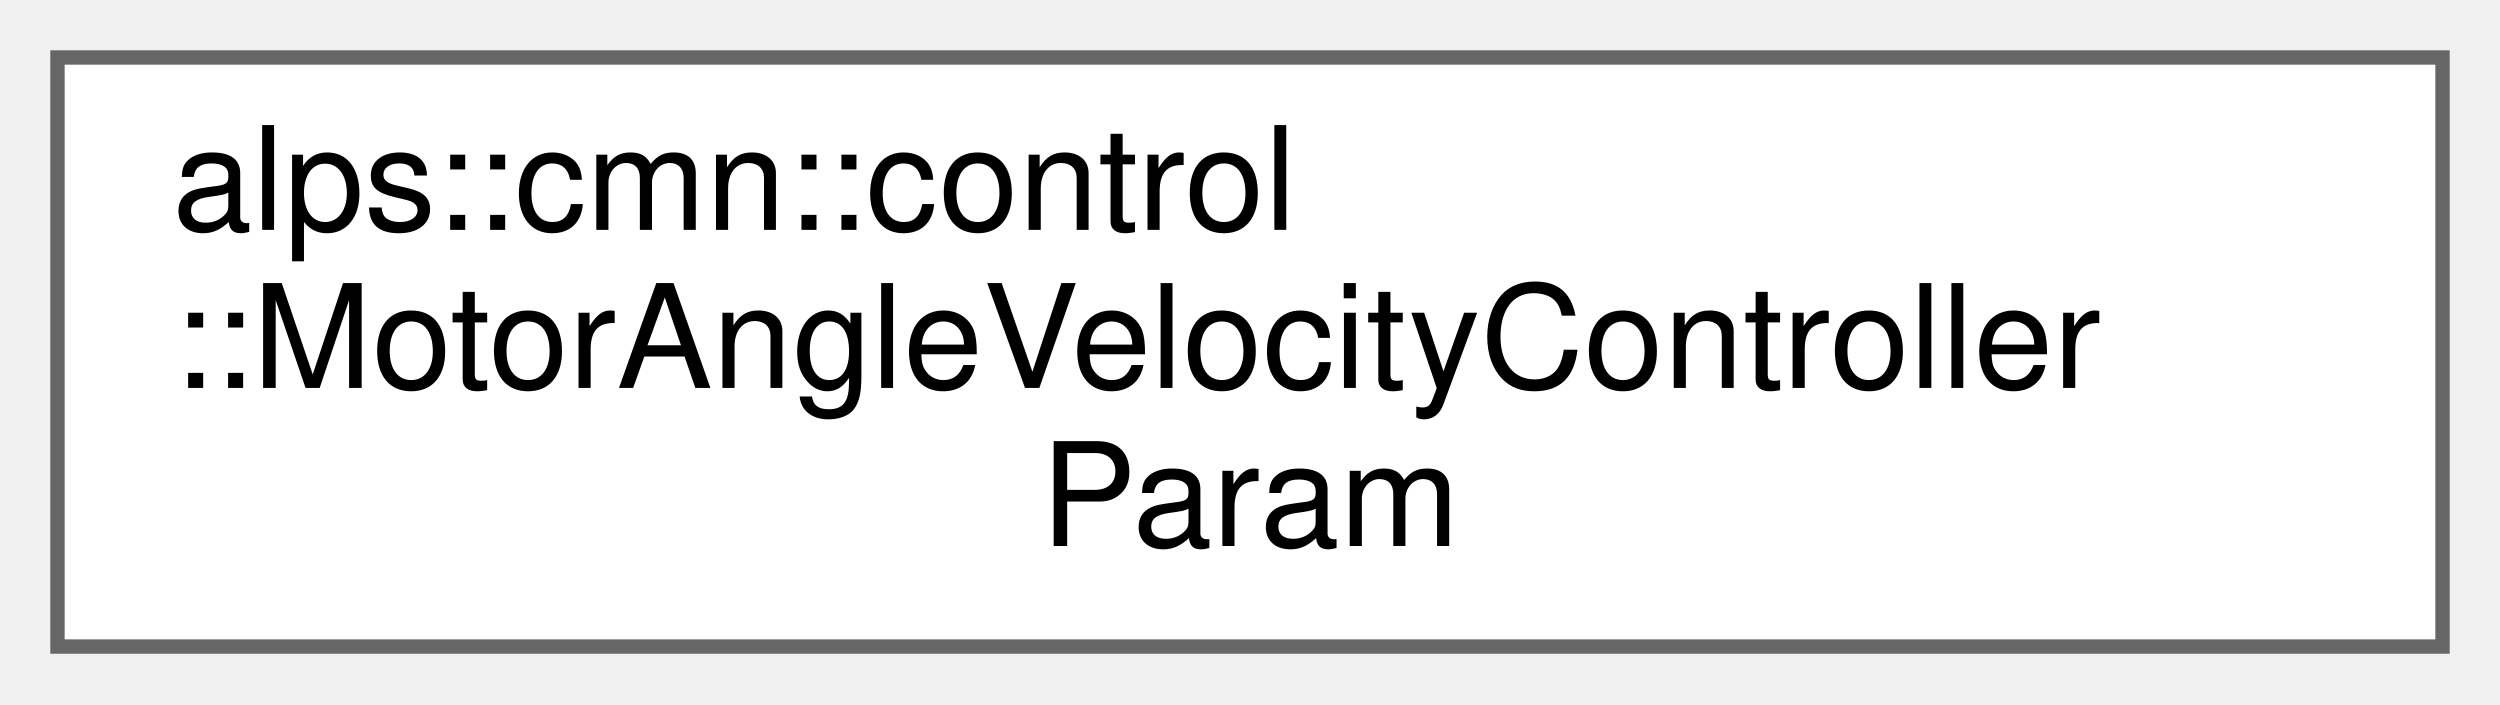
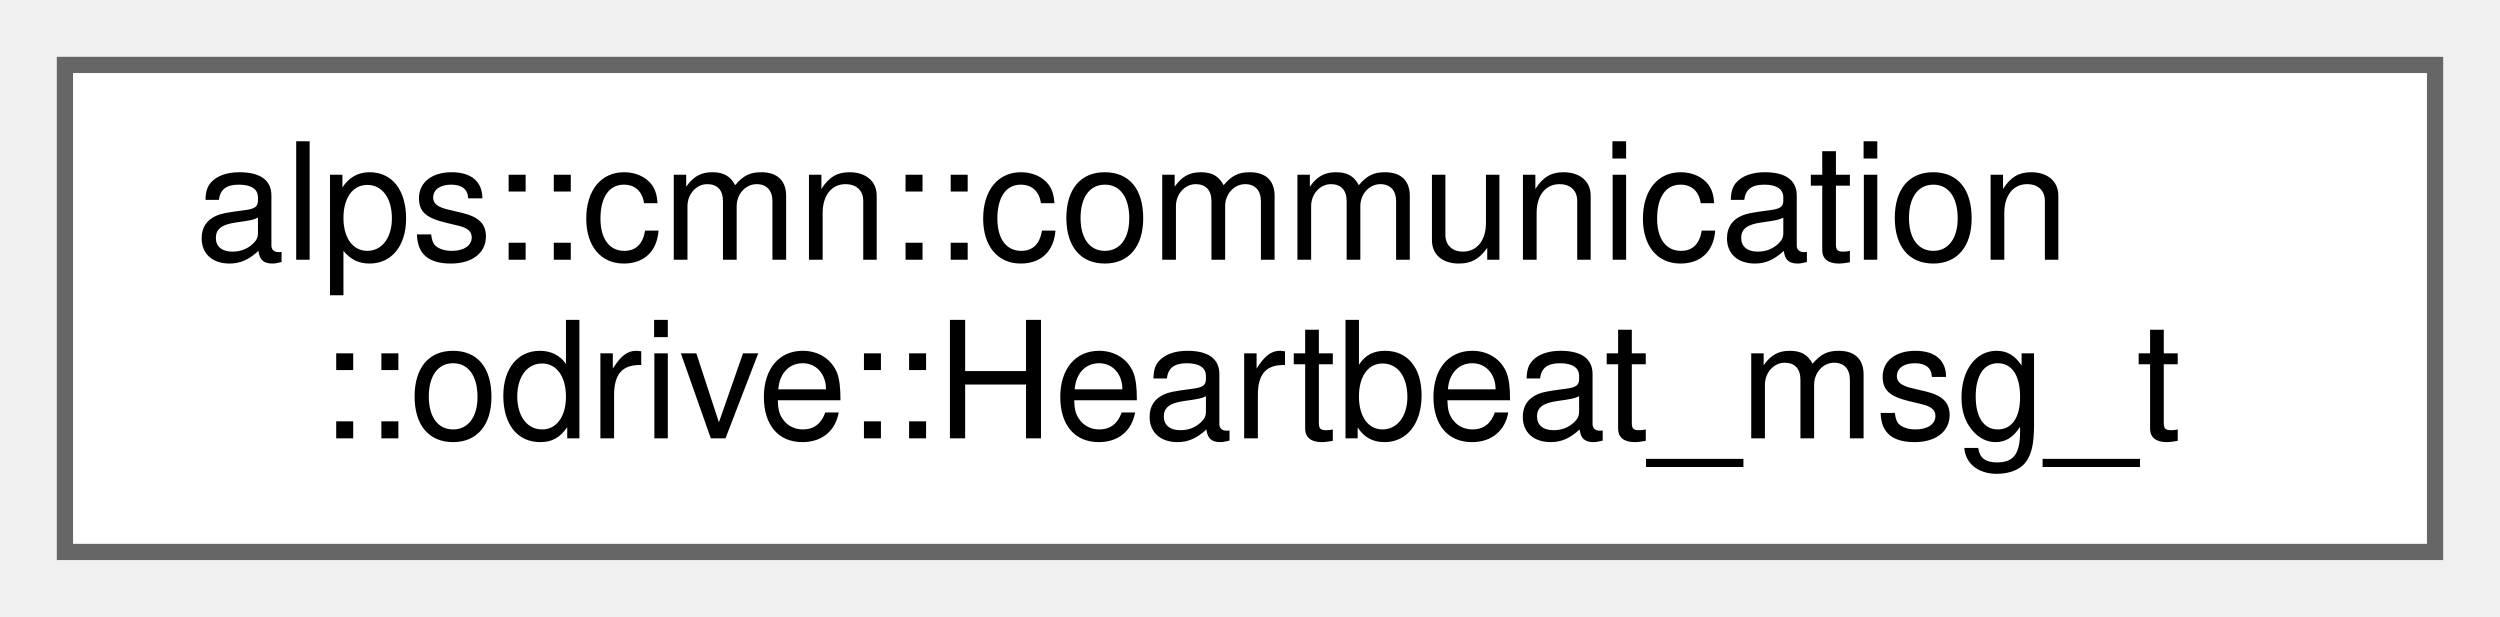
- <svg xmlns="http://www.w3.org/2000/svg" xmlns:xlink="http://www.w3.org/1999/xlink" width="174pt" height="49pt" viewBox="0.00 0.00 174.00 49.00">
-   <g id="graph0" class="graph" transform="scale(1 1) rotate(0) translate(4 45)">
+ <svg xmlns="http://www.w3.org/2000/svg" xmlns:xlink="http://www.w3.org/1999/xlink" width="154pt" height="38pt" viewBox="0.00 0.00 154.00 38.00">
+   <g id="graph0" class="graph" transform="scale(1 1) rotate(0) translate(4 34)">
    <g id="Node000000" class="node">
      <g id="a_Node000000">
-         <a xlink:href="structalps_1_1cmn_1_1control_1_1_motor_angle_velocity_controller_param.html" target="_top" xlink:title="モーターの角度-&gt;速度制御のパラメータ">
-           <polygon fill="white" stroke="#666666" points="166,-41 0,-41 0,0 166,0 166,-41" />
-           <text text-anchor="start" x="8" y="-29" font-family="Helvetica,sans-Serif" font-size="10.00">alps::cmn::control</text>
-           <text text-anchor="start" x="8" y="-18" font-family="Helvetica,sans-Serif" font-size="10.00">::MotorAngleVelocityController</text>
-           <text text-anchor="middle" x="83" y="-7" font-family="Helvetica,sans-Serif" font-size="10.00">Param</text>
+         <a xlink:href="structalps_1_1cmn_1_1communication_1_1odrive_1_1_heartbeat__msg__t.html" target="_top" xlink:title=" ">
+           <polygon fill="white" stroke="#666666" points="146,-30 0,-30 0,0 146,0 146,-30" />
+           <text text-anchor="start" x="8" y="-18" font-family="Helvetica,sans-Serif" font-size="10.00">alps::cmn::communication</text>
+           <text text-anchor="middle" x="73" y="-7" font-family="Helvetica,sans-Serif" font-size="10.00">::odrive::Heartbeat_msg_t</text>
        </a>
      </g>
    </g>
  </g>
</svg>
